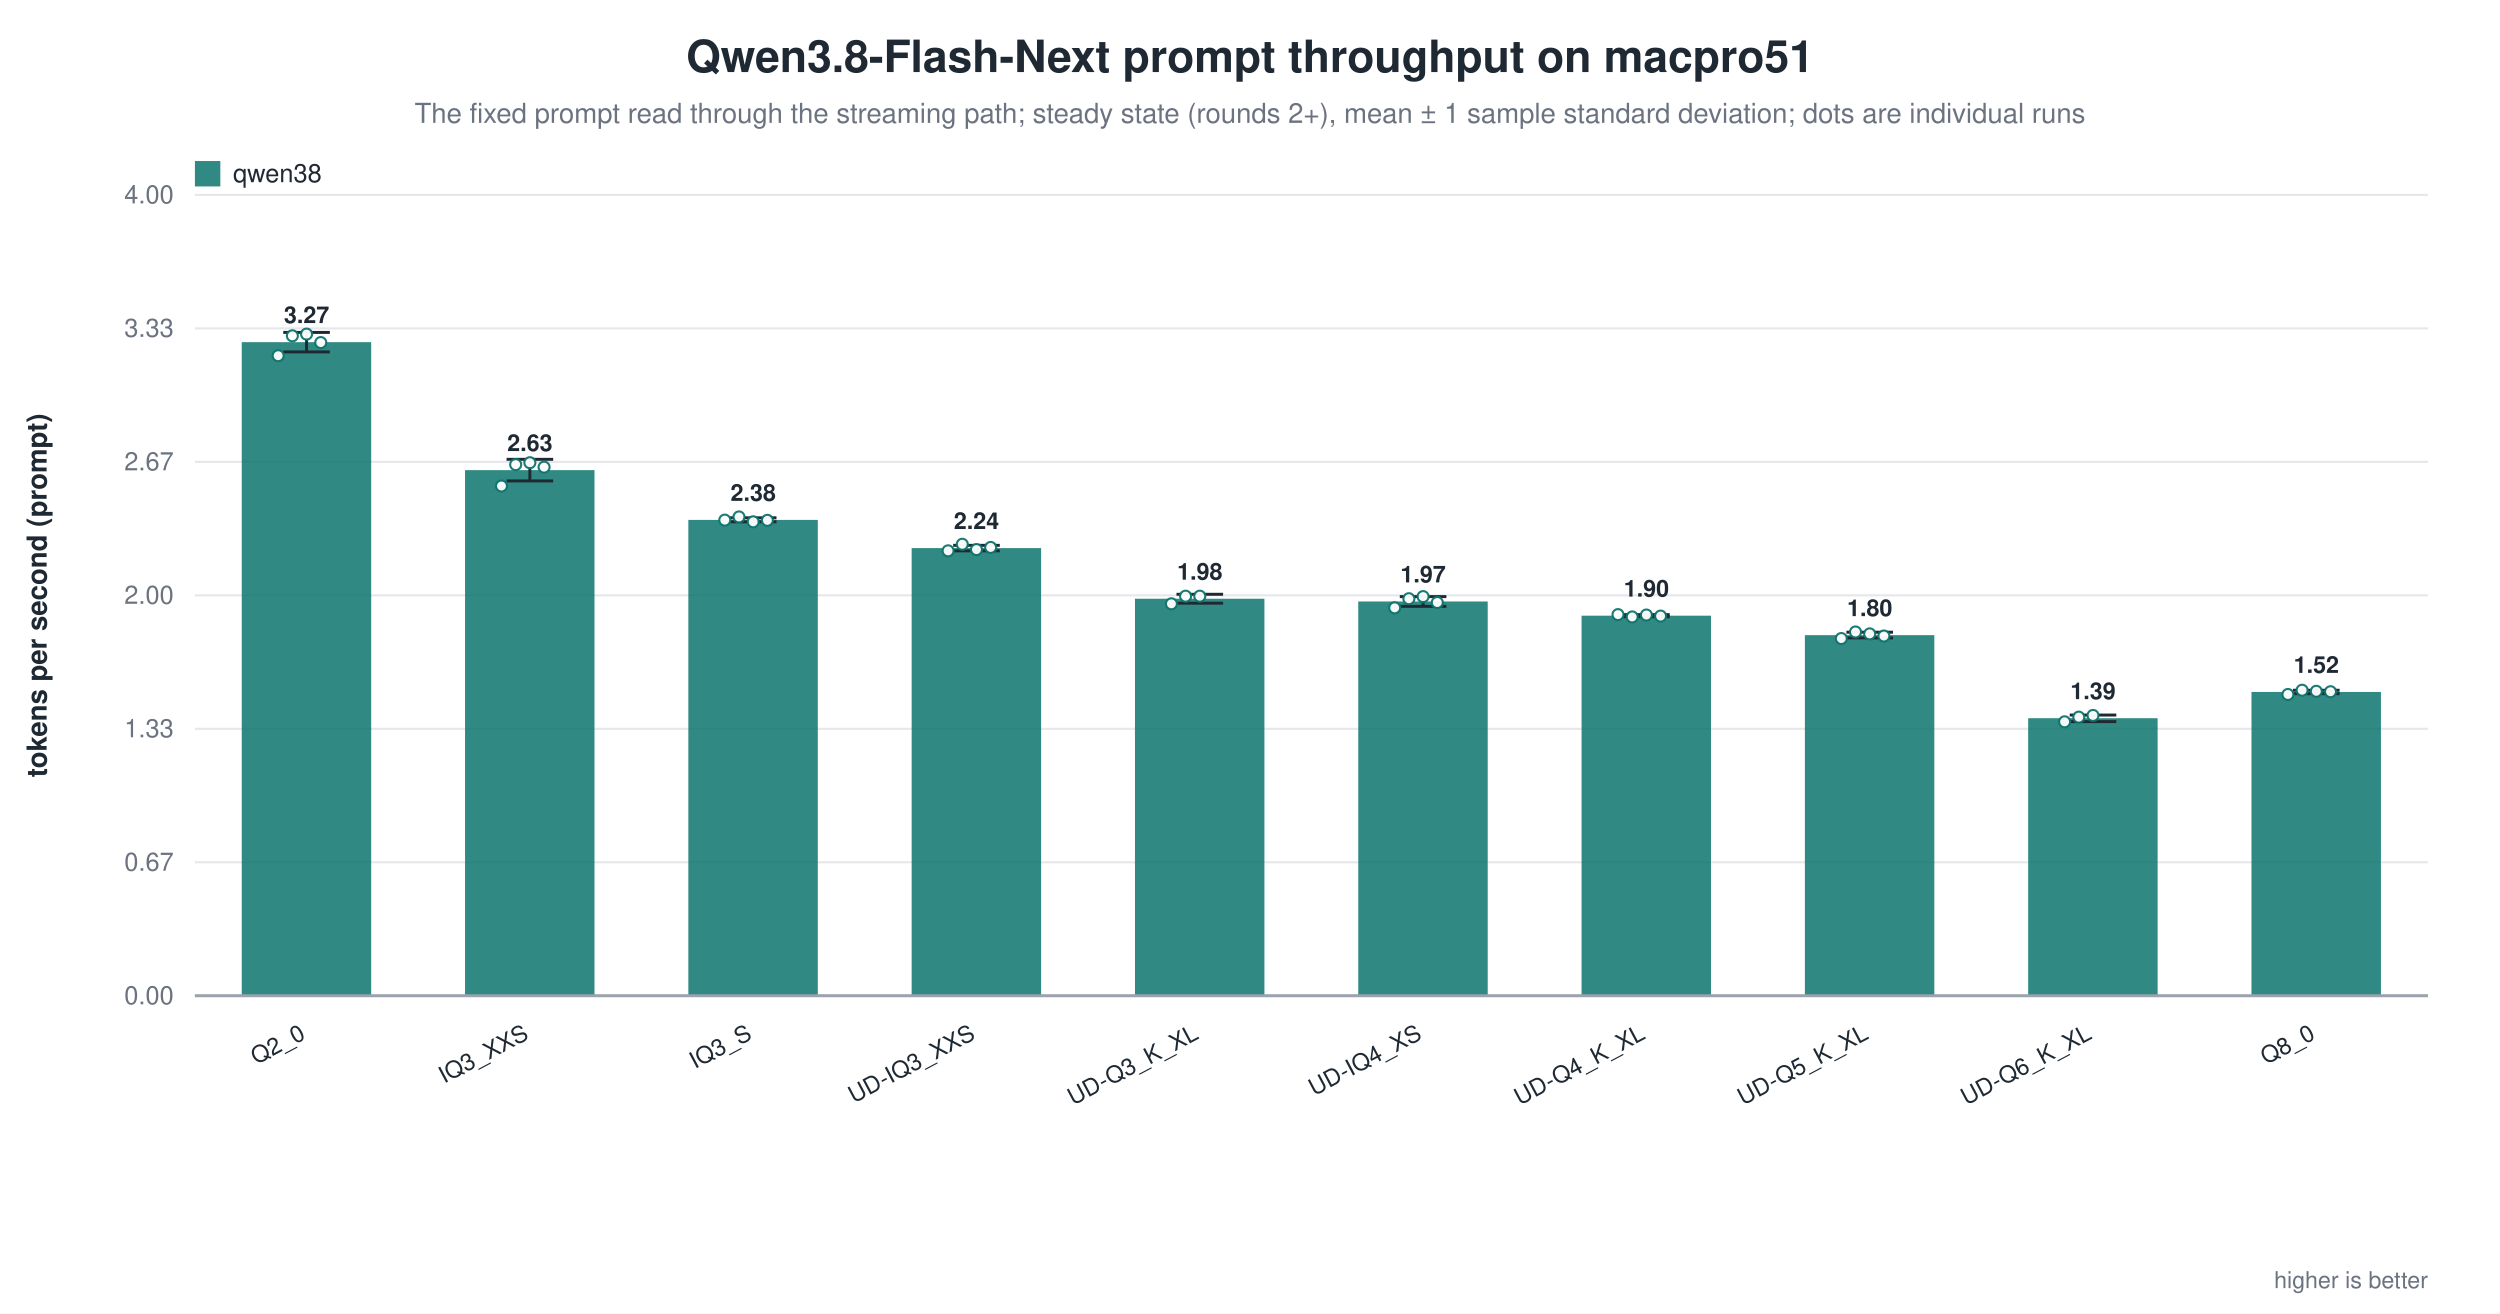
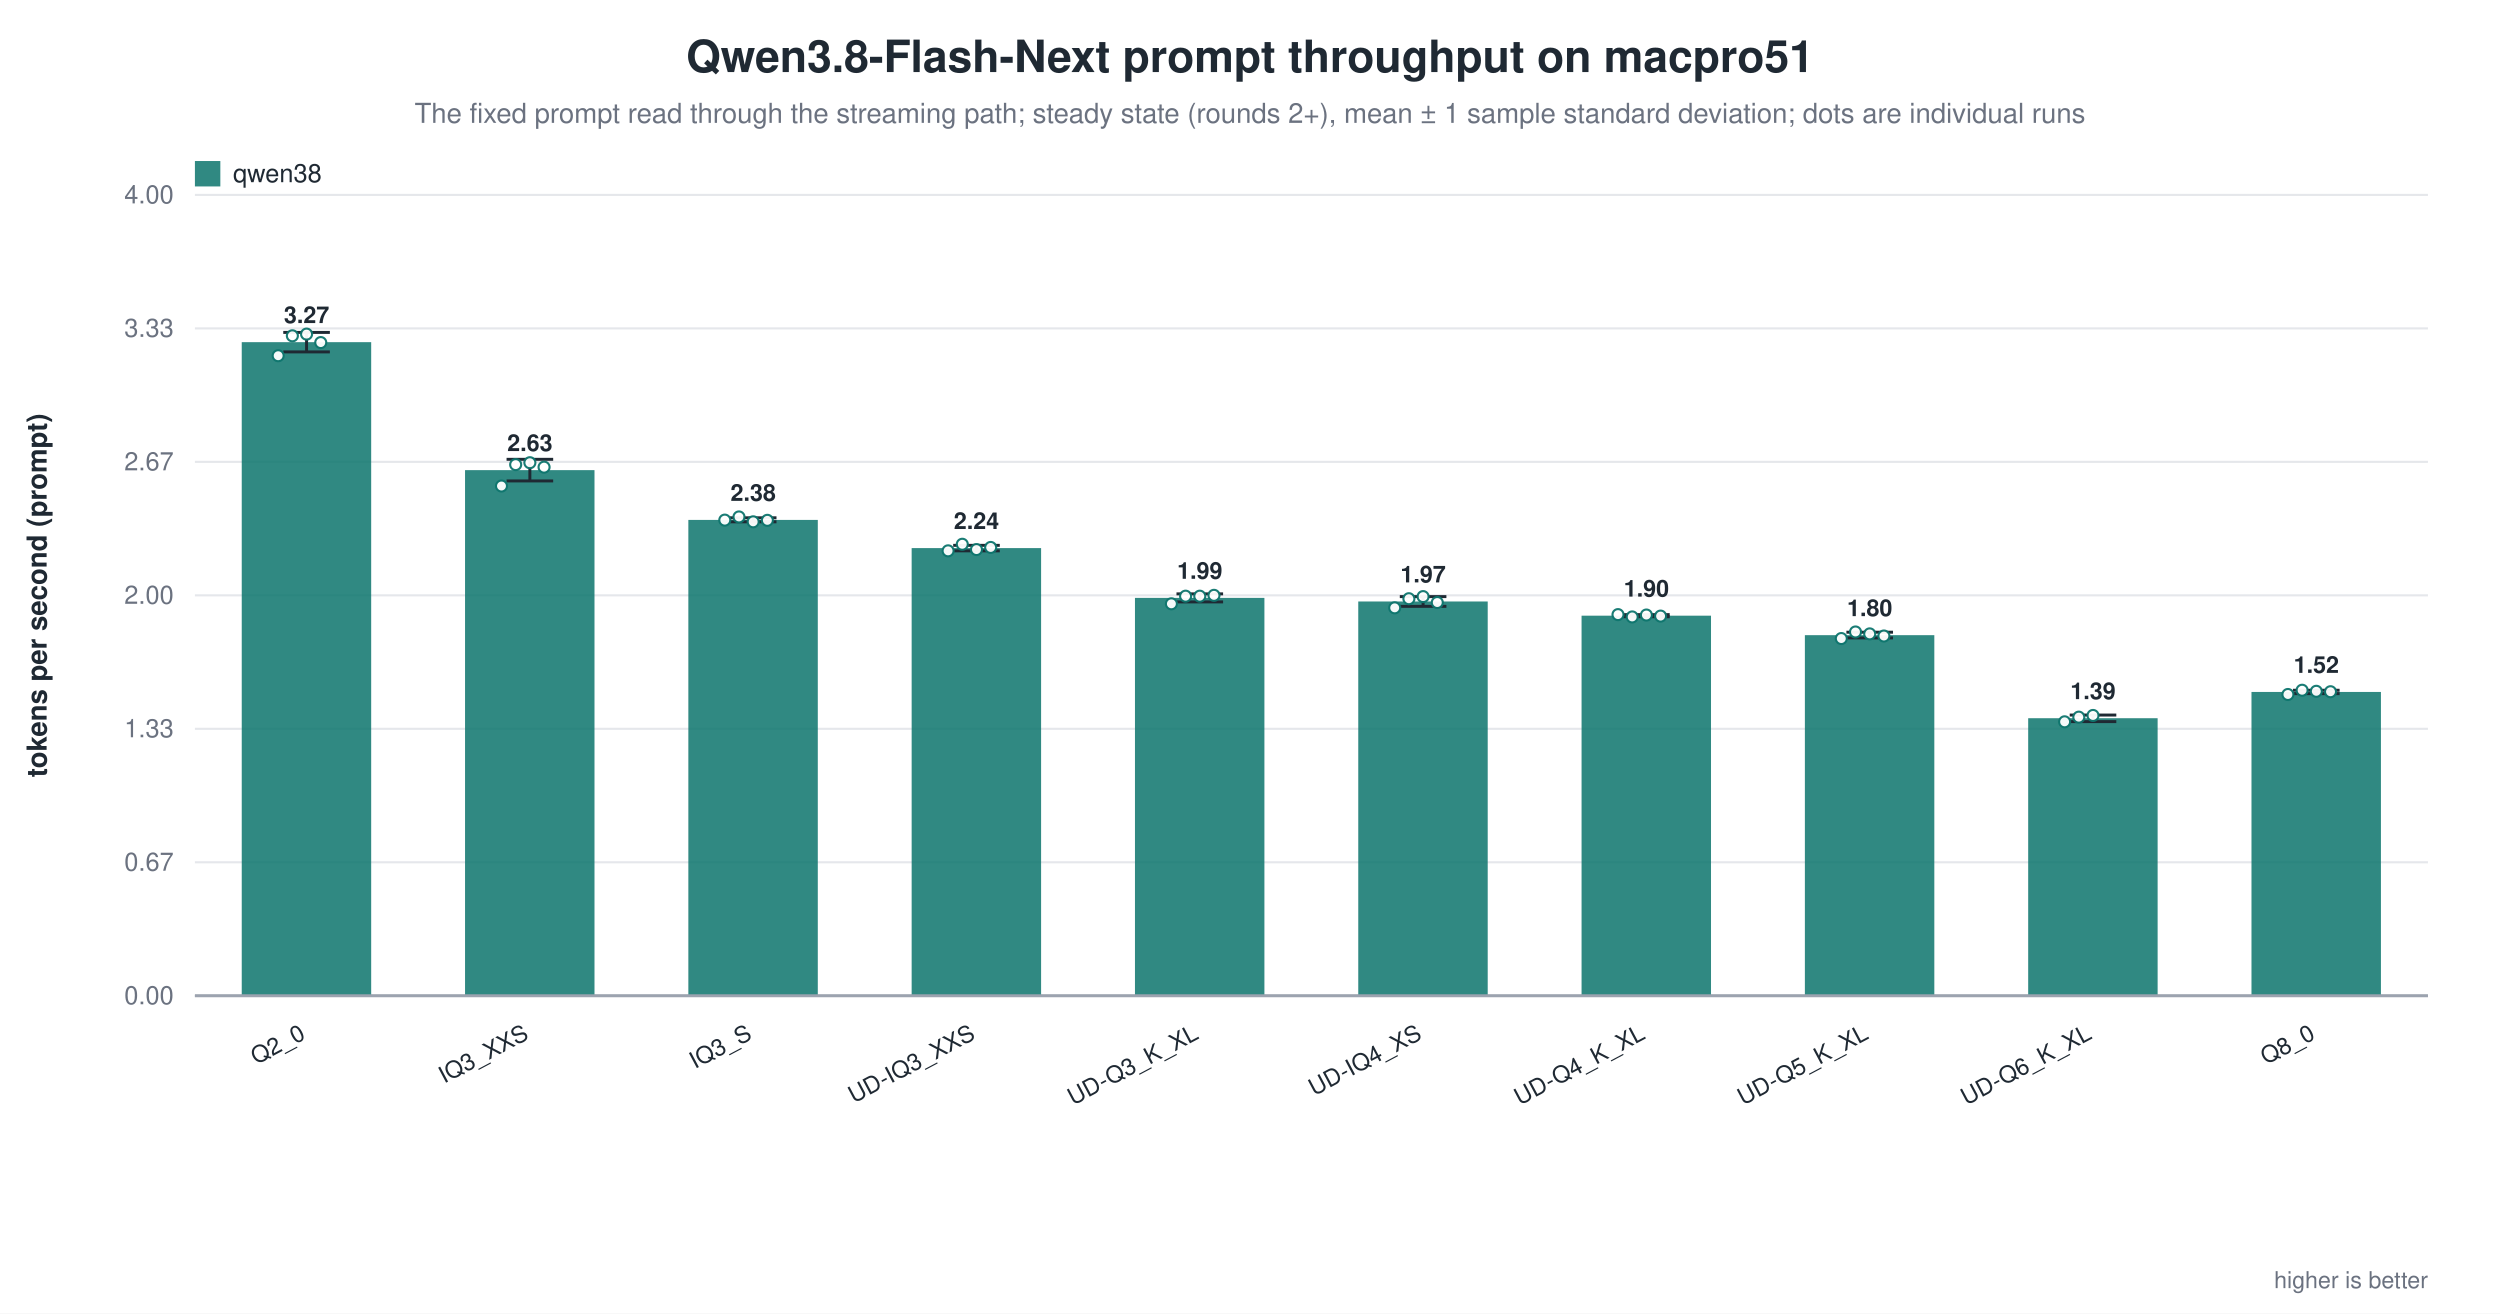
<svg xmlns="http://www.w3.org/2000/svg" width="1180" height="620" viewBox="0 0 1180 620" role="img" aria-label="Qwen3.8-Flash-Next prompt throughput on macpro51">
  <rect width="1180" height="620" fill="white" />
  <text x="590.0" y="34" text-anchor="middle" font-family="Helvetica, Arial, sans-serif" font-size="21" font-weight="600" fill="#1f2933">Qwen3.8-Flash-Next prompt throughput on macpro51</text>
  <text x="590.0" y="58" text-anchor="middle" font-family="Helvetica, Arial, sans-serif" font-size="13" fill="#6b7280">The fixed prompt read through the streaming path; steady state (rounds 2+), mean ± 1 sample standard deviation; dots are individual runs</text>
  <line x1="92.0" y1="470.0" x2="1146.0" y2="470.0" stroke="#9ca3af" stroke-width="1.0" />
  <text x="82.0" y="474.0" text-anchor="end" font-family="Helvetica, Arial, sans-serif" font-size="12" fill="#6b7280" font-weight="400">0.00</text>
  <line x1="92.0" y1="407.0" x2="1146.0" y2="407.0" stroke="#e5e7eb" stroke-width="1.0" />
  <text x="82.0" y="411.0" text-anchor="end" font-family="Helvetica, Arial, sans-serif" font-size="12" fill="#6b7280" font-weight="400">0.67</text>
  <line x1="92.0" y1="344.0" x2="1146.0" y2="344.0" stroke="#e5e7eb" stroke-width="1.0" />
  <text x="82.0" y="348.0" text-anchor="end" font-family="Helvetica, Arial, sans-serif" font-size="12" fill="#6b7280" font-weight="400">1.33</text>
  <line x1="92.0" y1="281.0" x2="1146.0" y2="281.0" stroke="#e5e7eb" stroke-width="1.0" />
  <text x="82.0" y="285.0" text-anchor="end" font-family="Helvetica, Arial, sans-serif" font-size="12" fill="#6b7280" font-weight="400">2.00</text>
  <line x1="92.0" y1="218.0" x2="1146.0" y2="218.0" stroke="#e5e7eb" stroke-width="1.0" />
  <text x="82.0" y="222.0" text-anchor="end" font-family="Helvetica, Arial, sans-serif" font-size="12" fill="#6b7280" font-weight="400">2.67</text>
  <line x1="92.0" y1="155.0" x2="1146.0" y2="155.0" stroke="#e5e7eb" stroke-width="1.0" />
  <text x="82.0" y="159.0" text-anchor="end" font-family="Helvetica, Arial, sans-serif" font-size="12" fill="#6b7280" font-weight="400">3.33</text>
  <line x1="92.0" y1="92.0" x2="1146.0" y2="92.0" stroke="#e5e7eb" stroke-width="1.0" />
  <text x="82.0" y="96.0" text-anchor="end" font-family="Helvetica, Arial, sans-serif" font-size="12" fill="#6b7280" font-weight="400">4.00</text>
  <text x="22.0" y="281.0" text-anchor="middle" font-family="Helvetica, Arial, sans-serif" font-size="13" fill="#1f2933" font-weight="600" transform="rotate(-90.0 22.0 281.0)">tokens per second (prompt)</text>
  <rect x="114.1" y="161.5" width="61.1" height="308.5" fill="#0f766e" opacity="0.86" />
  <line x1="144.7" y1="156.9" x2="144.7" y2="166.1" stroke="#1f2933" stroke-width="1.4" />
  <line x1="133.7" y1="156.9" x2="155.7" y2="156.9" stroke="#1f2933" stroke-width="1.4" />
  <line x1="133.7" y1="166.1" x2="155.7" y2="166.1" stroke="#1f2933" stroke-width="1.4" />
  <circle cx="131.3" cy="167.9" r="2.6" fill="white" stroke="#0f766e" stroke-width="1.0" opacity="0.95" />
  <circle cx="138.0" cy="158.5" r="2.6" fill="white" stroke="#0f766e" stroke-width="1.0" opacity="0.95" />
  <circle cx="144.7" cy="157.7" r="2.6" fill="white" stroke="#0f766e" stroke-width="1.0" opacity="0.95" />
  <circle cx="151.4" cy="161.7" r="2.6" fill="white" stroke="#0f766e" stroke-width="1.0" opacity="0.95" />
  <text x="144.7" y="152.5" text-anchor="middle" font-family="Helvetica, Arial, sans-serif" font-size="11" fill="#1f2933" font-weight="600">3.27</text>
  <text x="144.7" y="490.0" text-anchor="end" font-family="Helvetica, Arial, sans-serif" font-size="11" fill="#1f2933" font-weight="500" transform="rotate(-28.0 144.7 490.0)">Q2_0</text>
  <rect x="219.5" y="221.9" width="61.1" height="248.1" fill="#0f766e" opacity="0.86" />
  <line x1="250.1" y1="216.8" x2="250.1" y2="227.0" stroke="#1f2933" stroke-width="1.4" />
  <line x1="239.1" y1="216.8" x2="261.1" y2="216.8" stroke="#1f2933" stroke-width="1.4" />
  <line x1="239.1" y1="227.0" x2="261.1" y2="227.0" stroke="#1f2933" stroke-width="1.4" />
  <circle cx="236.7" cy="229.4" r="2.6" fill="white" stroke="#0f766e" stroke-width="1.0" opacity="0.95" />
  <circle cx="243.4" cy="219.3" r="2.6" fill="white" stroke="#0f766e" stroke-width="1.0" opacity="0.95" />
  <circle cx="250.1" cy="218.4" r="2.6" fill="white" stroke="#0f766e" stroke-width="1.0" opacity="0.95" />
  <circle cx="256.8" cy="220.5" r="2.6" fill="white" stroke="#0f766e" stroke-width="1.0" opacity="0.95" />
  <text x="250.1" y="212.9" text-anchor="middle" font-family="Helvetica, Arial, sans-serif" font-size="11" fill="#1f2933" font-weight="600">2.63</text>
  <text x="250.1" y="490.0" text-anchor="end" font-family="Helvetica, Arial, sans-serif" font-size="11" fill="#1f2933" font-weight="500" transform="rotate(-28.0 250.1 490.0)">IQ3_XXS</text>
  <rect x="324.9" y="245.4" width="61.1" height="224.6" fill="#0f766e" opacity="0.86" />
  <line x1="355.5" y1="244.4" x2="355.5" y2="246.3" stroke="#1f2933" stroke-width="1.4" />
  <line x1="344.5" y1="244.4" x2="366.5" y2="244.4" stroke="#1f2933" stroke-width="1.4" />
  <line x1="344.5" y1="246.3" x2="366.5" y2="246.3" stroke="#1f2933" stroke-width="1.4" />
  <circle cx="342.1" cy="245.5" r="2.6" fill="white" stroke="#0f766e" stroke-width="1.0" opacity="0.95" />
  <circle cx="348.8" cy="244.0" r="2.6" fill="white" stroke="#0f766e" stroke-width="1.0" opacity="0.95" />
  <circle cx="355.5" cy="246.3" r="2.6" fill="white" stroke="#0f766e" stroke-width="1.0" opacity="0.95" />
  <circle cx="362.2" cy="245.6" r="2.6" fill="white" stroke="#0f766e" stroke-width="1.0" opacity="0.95" />
  <text x="355.5" y="236.4" text-anchor="middle" font-family="Helvetica, Arial, sans-serif" font-size="11" fill="#1f2933" font-weight="600">2.38</text>
  <text x="355.5" y="490.0" text-anchor="end" font-family="Helvetica, Arial, sans-serif" font-size="11" fill="#1f2933" font-weight="500" transform="rotate(-28.0 355.5 490.0)">IQ3_S</text>
  <rect x="430.3" y="258.7" width="61.1" height="211.3" fill="#0f766e" opacity="0.86" />
  <line x1="460.9" y1="257.4" x2="460.9" y2="260.0" stroke="#1f2933" stroke-width="1.4" />
  <line x1="449.9" y1="257.4" x2="471.9" y2="257.4" stroke="#1f2933" stroke-width="1.4" />
  <line x1="449.9" y1="260.0" x2="471.9" y2="260.0" stroke="#1f2933" stroke-width="1.4" />
  <circle cx="447.5" cy="260.0" r="2.6" fill="white" stroke="#0f766e" stroke-width="1.0" opacity="0.95" />
  <circle cx="454.2" cy="256.9" r="2.6" fill="white" stroke="#0f766e" stroke-width="1.0" opacity="0.95" />
  <circle cx="460.9" cy="259.4" r="2.6" fill="white" stroke="#0f766e" stroke-width="1.0" opacity="0.95" />
  <circle cx="467.6" cy="258.4" r="2.6" fill="white" stroke="#0f766e" stroke-width="1.0" opacity="0.95" />
  <text x="460.9" y="249.7" text-anchor="middle" font-family="Helvetica, Arial, sans-serif" font-size="11" fill="#1f2933" font-weight="600">2.24</text>
  <text x="460.9" y="490.0" text-anchor="end" font-family="Helvetica, Arial, sans-serif" font-size="11" fill="#1f2933" font-weight="500" transform="rotate(-28.0 460.9 490.0)">UD-IQ3_XXS</text>
-   <rect x="535.7" y="282.6" width="61.1" height="187.4" fill="#0f766e" opacity="0.86" />
-   <line x1="566.3" y1="280.5" x2="566.3" y2="284.7" stroke="#1f2933" stroke-width="1.4" />
-   <line x1="555.3" y1="280.5" x2="577.3" y2="280.5" stroke="#1f2933" stroke-width="1.4" />
-   <line x1="555.3" y1="284.7" x2="577.3" y2="284.7" stroke="#1f2933" stroke-width="1.4" />
+   <rect x="535.7" y="282.2" width="61.1" height="187.8" fill="#0f766e" opacity="0.86" />
+   <line x1="566.3" y1="280.3" x2="566.3" y2="284.1" stroke="#1f2933" stroke-width="1.4" />
+   <line x1="555.3" y1="280.3" x2="577.3" y2="280.3" stroke="#1f2933" stroke-width="1.4" />
+   <line x1="555.3" y1="284.1" x2="577.3" y2="284.1" stroke="#1f2933" stroke-width="1.4" />
  <circle cx="552.9" cy="285.0" r="2.6" fill="white" stroke="#0f766e" stroke-width="1.0" opacity="0.95" />
  <circle cx="559.6" cy="281.4" r="2.6" fill="white" stroke="#0f766e" stroke-width="1.0" opacity="0.95" />
  <circle cx="566.3" cy="281.4" r="2.6" fill="white" stroke="#0f766e" stroke-width="1.0" opacity="0.95" />
-   <text x="566.3" y="273.6" text-anchor="middle" font-family="Helvetica, Arial, sans-serif" font-size="11" fill="#1f2933" font-weight="600">1.98</text>
+   <circle cx="573.0" cy="281.0" r="2.6" fill="white" stroke="#0f766e" stroke-width="1.0" opacity="0.95" />
+   <text x="566.3" y="273.2" text-anchor="middle" font-family="Helvetica, Arial, sans-serif" font-size="11" fill="#1f2933" font-weight="600">1.99</text>
  <text x="566.3" y="490.0" text-anchor="end" font-family="Helvetica, Arial, sans-serif" font-size="11" fill="#1f2933" font-weight="500" transform="rotate(-28.0 566.3 490.0)">UD-Q3_K_XL</text>
  <rect x="641.1" y="283.9" width="61.1" height="186.1" fill="#0f766e" opacity="0.86" />
  <line x1="671.7" y1="281.6" x2="671.7" y2="286.2" stroke="#1f2933" stroke-width="1.4" />
  <line x1="660.7" y1="281.6" x2="682.7" y2="281.6" stroke="#1f2933" stroke-width="1.4" />
  <line x1="660.7" y1="286.2" x2="682.7" y2="286.2" stroke="#1f2933" stroke-width="1.4" />
  <circle cx="658.3" cy="286.9" r="2.6" fill="white" stroke="#0f766e" stroke-width="1.0" opacity="0.95" />
  <circle cx="665.0" cy="282.6" r="2.6" fill="white" stroke="#0f766e" stroke-width="1.0" opacity="0.95" />
  <circle cx="671.7" cy="281.6" r="2.6" fill="white" stroke="#0f766e" stroke-width="1.0" opacity="0.95" />
  <circle cx="678.4" cy="284.4" r="2.6" fill="white" stroke="#0f766e" stroke-width="1.0" opacity="0.95" />
  <text x="671.7" y="274.9" text-anchor="middle" font-family="Helvetica, Arial, sans-serif" font-size="11" fill="#1f2933" font-weight="600">1.97</text>
  <text x="671.7" y="490.0" text-anchor="end" font-family="Helvetica, Arial, sans-serif" font-size="11" fill="#1f2933" font-weight="500" transform="rotate(-28.0 671.7 490.0)">UD-IQ4_XS</text>
  <rect x="746.5" y="290.6" width="61.1" height="179.4" fill="#0f766e" opacity="0.86" />
  <line x1="777.1" y1="290.1" x2="777.1" y2="291.1" stroke="#1f2933" stroke-width="1.4" />
  <line x1="766.1" y1="290.1" x2="788.1" y2="290.1" stroke="#1f2933" stroke-width="1.4" />
  <line x1="766.1" y1="291.1" x2="788.1" y2="291.1" stroke="#1f2933" stroke-width="1.4" />
  <circle cx="763.7" cy="290.1" r="2.6" fill="white" stroke="#0f766e" stroke-width="1.0" opacity="0.95" />
  <circle cx="770.4" cy="291.2" r="2.6" fill="white" stroke="#0f766e" stroke-width="1.0" opacity="0.95" />
  <circle cx="777.1" cy="290.3" r="2.6" fill="white" stroke="#0f766e" stroke-width="1.0" opacity="0.95" />
  <circle cx="783.8" cy="290.8" r="2.6" fill="white" stroke="#0f766e" stroke-width="1.0" opacity="0.95" />
  <text x="777.1" y="281.6" text-anchor="middle" font-family="Helvetica, Arial, sans-serif" font-size="11" fill="#1f2933" font-weight="600">1.90</text>
  <text x="777.1" y="490.0" text-anchor="end" font-family="Helvetica, Arial, sans-serif" font-size="11" fill="#1f2933" font-weight="500" transform="rotate(-28.0 777.1 490.0)">UD-Q4_K_XL</text>
  <rect x="851.9" y="299.8" width="61.1" height="170.2" fill="#0f766e" opacity="0.86" />
  <line x1="882.5" y1="298.4" x2="882.5" y2="301.1" stroke="#1f2933" stroke-width="1.4" />
  <line x1="871.5" y1="298.4" x2="893.5" y2="298.4" stroke="#1f2933" stroke-width="1.4" />
  <line x1="871.5" y1="301.1" x2="893.5" y2="301.1" stroke="#1f2933" stroke-width="1.4" />
  <circle cx="869.1" cy="301.4" r="2.6" fill="white" stroke="#0f766e" stroke-width="1.0" opacity="0.95" />
  <circle cx="875.8" cy="298.3" r="2.6" fill="white" stroke="#0f766e" stroke-width="1.0" opacity="0.95" />
  <circle cx="882.5" cy="299.2" r="2.6" fill="white" stroke="#0f766e" stroke-width="1.0" opacity="0.95" />
  <circle cx="889.2" cy="300.2" r="2.6" fill="white" stroke="#0f766e" stroke-width="1.0" opacity="0.95" />
  <text x="882.5" y="290.8" text-anchor="middle" font-family="Helvetica, Arial, sans-serif" font-size="11" fill="#1f2933" font-weight="600">1.80</text>
  <text x="882.5" y="490.0" text-anchor="end" font-family="Helvetica, Arial, sans-serif" font-size="11" fill="#1f2933" font-weight="500" transform="rotate(-28.0 882.5 490.0)">UD-Q5_K_XL</text>
  <rect x="957.3" y="339.0" width="61.1" height="131.0" fill="#0f766e" opacity="0.86" />
  <line x1="987.9" y1="337.5" x2="987.9" y2="340.6" stroke="#1f2933" stroke-width="1.4" />
  <line x1="976.9" y1="337.5" x2="998.9" y2="337.5" stroke="#1f2933" stroke-width="1.4" />
  <line x1="976.9" y1="340.6" x2="998.9" y2="340.6" stroke="#1f2933" stroke-width="1.4" />
  <circle cx="974.5" cy="340.7" r="2.6" fill="white" stroke="#0f766e" stroke-width="1.0" opacity="0.95" />
  <circle cx="981.2" cy="338.5" r="2.6" fill="white" stroke="#0f766e" stroke-width="1.0" opacity="0.95" />
  <circle cx="987.9" cy="337.7" r="2.6" fill="white" stroke="#0f766e" stroke-width="1.0" opacity="0.95" />
  <text x="987.9" y="330.0" text-anchor="middle" font-family="Helvetica, Arial, sans-serif" font-size="11" fill="#1f2933" font-weight="600">1.39</text>
  <text x="987.9" y="490.0" text-anchor="end" font-family="Helvetica, Arial, sans-serif" font-size="11" fill="#1f2933" font-weight="500" transform="rotate(-28.0 987.9 490.0)">UD-Q6_K_XL</text>
  <rect x="1062.7" y="326.6" width="61.1" height="143.4" fill="#0f766e" opacity="0.86" />
  <line x1="1093.3" y1="325.8" x2="1093.3" y2="327.4" stroke="#1f2933" stroke-width="1.4" />
  <line x1="1082.3" y1="325.8" x2="1104.3" y2="325.8" stroke="#1f2933" stroke-width="1.4" />
  <line x1="1082.3" y1="327.4" x2="1104.3" y2="327.4" stroke="#1f2933" stroke-width="1.4" />
  <circle cx="1079.9" cy="327.8" r="2.6" fill="white" stroke="#0f766e" stroke-width="1.0" opacity="0.95" />
  <circle cx="1086.6" cy="325.8" r="2.6" fill="white" stroke="#0f766e" stroke-width="1.0" opacity="0.95" />
  <circle cx="1093.3" cy="326.3" r="2.6" fill="white" stroke="#0f766e" stroke-width="1.0" opacity="0.95" />
  <circle cx="1100.0" cy="326.5" r="2.6" fill="white" stroke="#0f766e" stroke-width="1.0" opacity="0.95" />
  <text x="1093.3" y="317.6" text-anchor="middle" font-family="Helvetica, Arial, sans-serif" font-size="11" fill="#1f2933" font-weight="600">1.52</text>
  <text x="1093.3" y="490.0" text-anchor="end" font-family="Helvetica, Arial, sans-serif" font-size="11" fill="#1f2933" font-weight="500" transform="rotate(-28.0 1093.3 490.0)">Q8_0</text>
  <line x1="92.0" y1="470.0" x2="1146.0" y2="470.0" stroke="#9ca3af" stroke-width="1.4" />
  <rect x="92.0" y="76.0" width="12.0" height="12.0" fill="#0f766e" opacity="0.86" />
  <text x="110.0" y="86.0" text-anchor="start" font-family="Helvetica, Arial, sans-serif" font-size="12" fill="#1f2933" font-weight="500">qwen38</text>
  <text x="1146.0" y="608.0" text-anchor="end" font-family="Helvetica, Arial, sans-serif" font-size="11" fill="#6b7280" font-weight="400">higher is better</text>
</svg>
